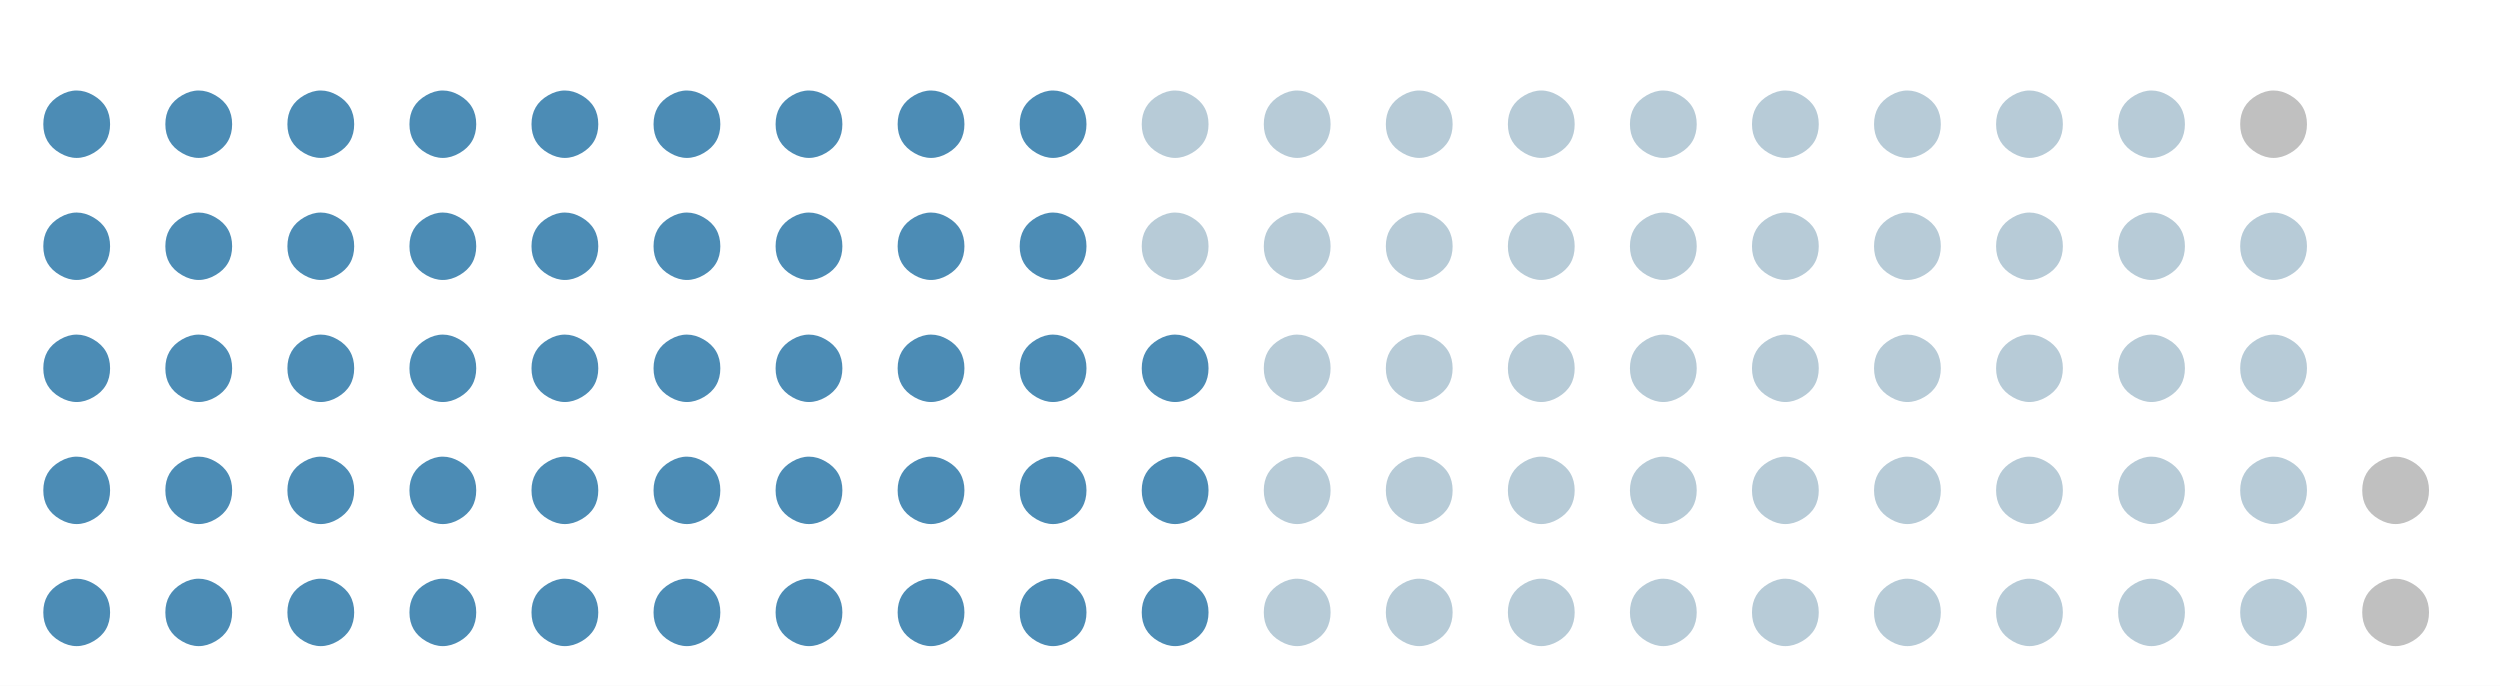
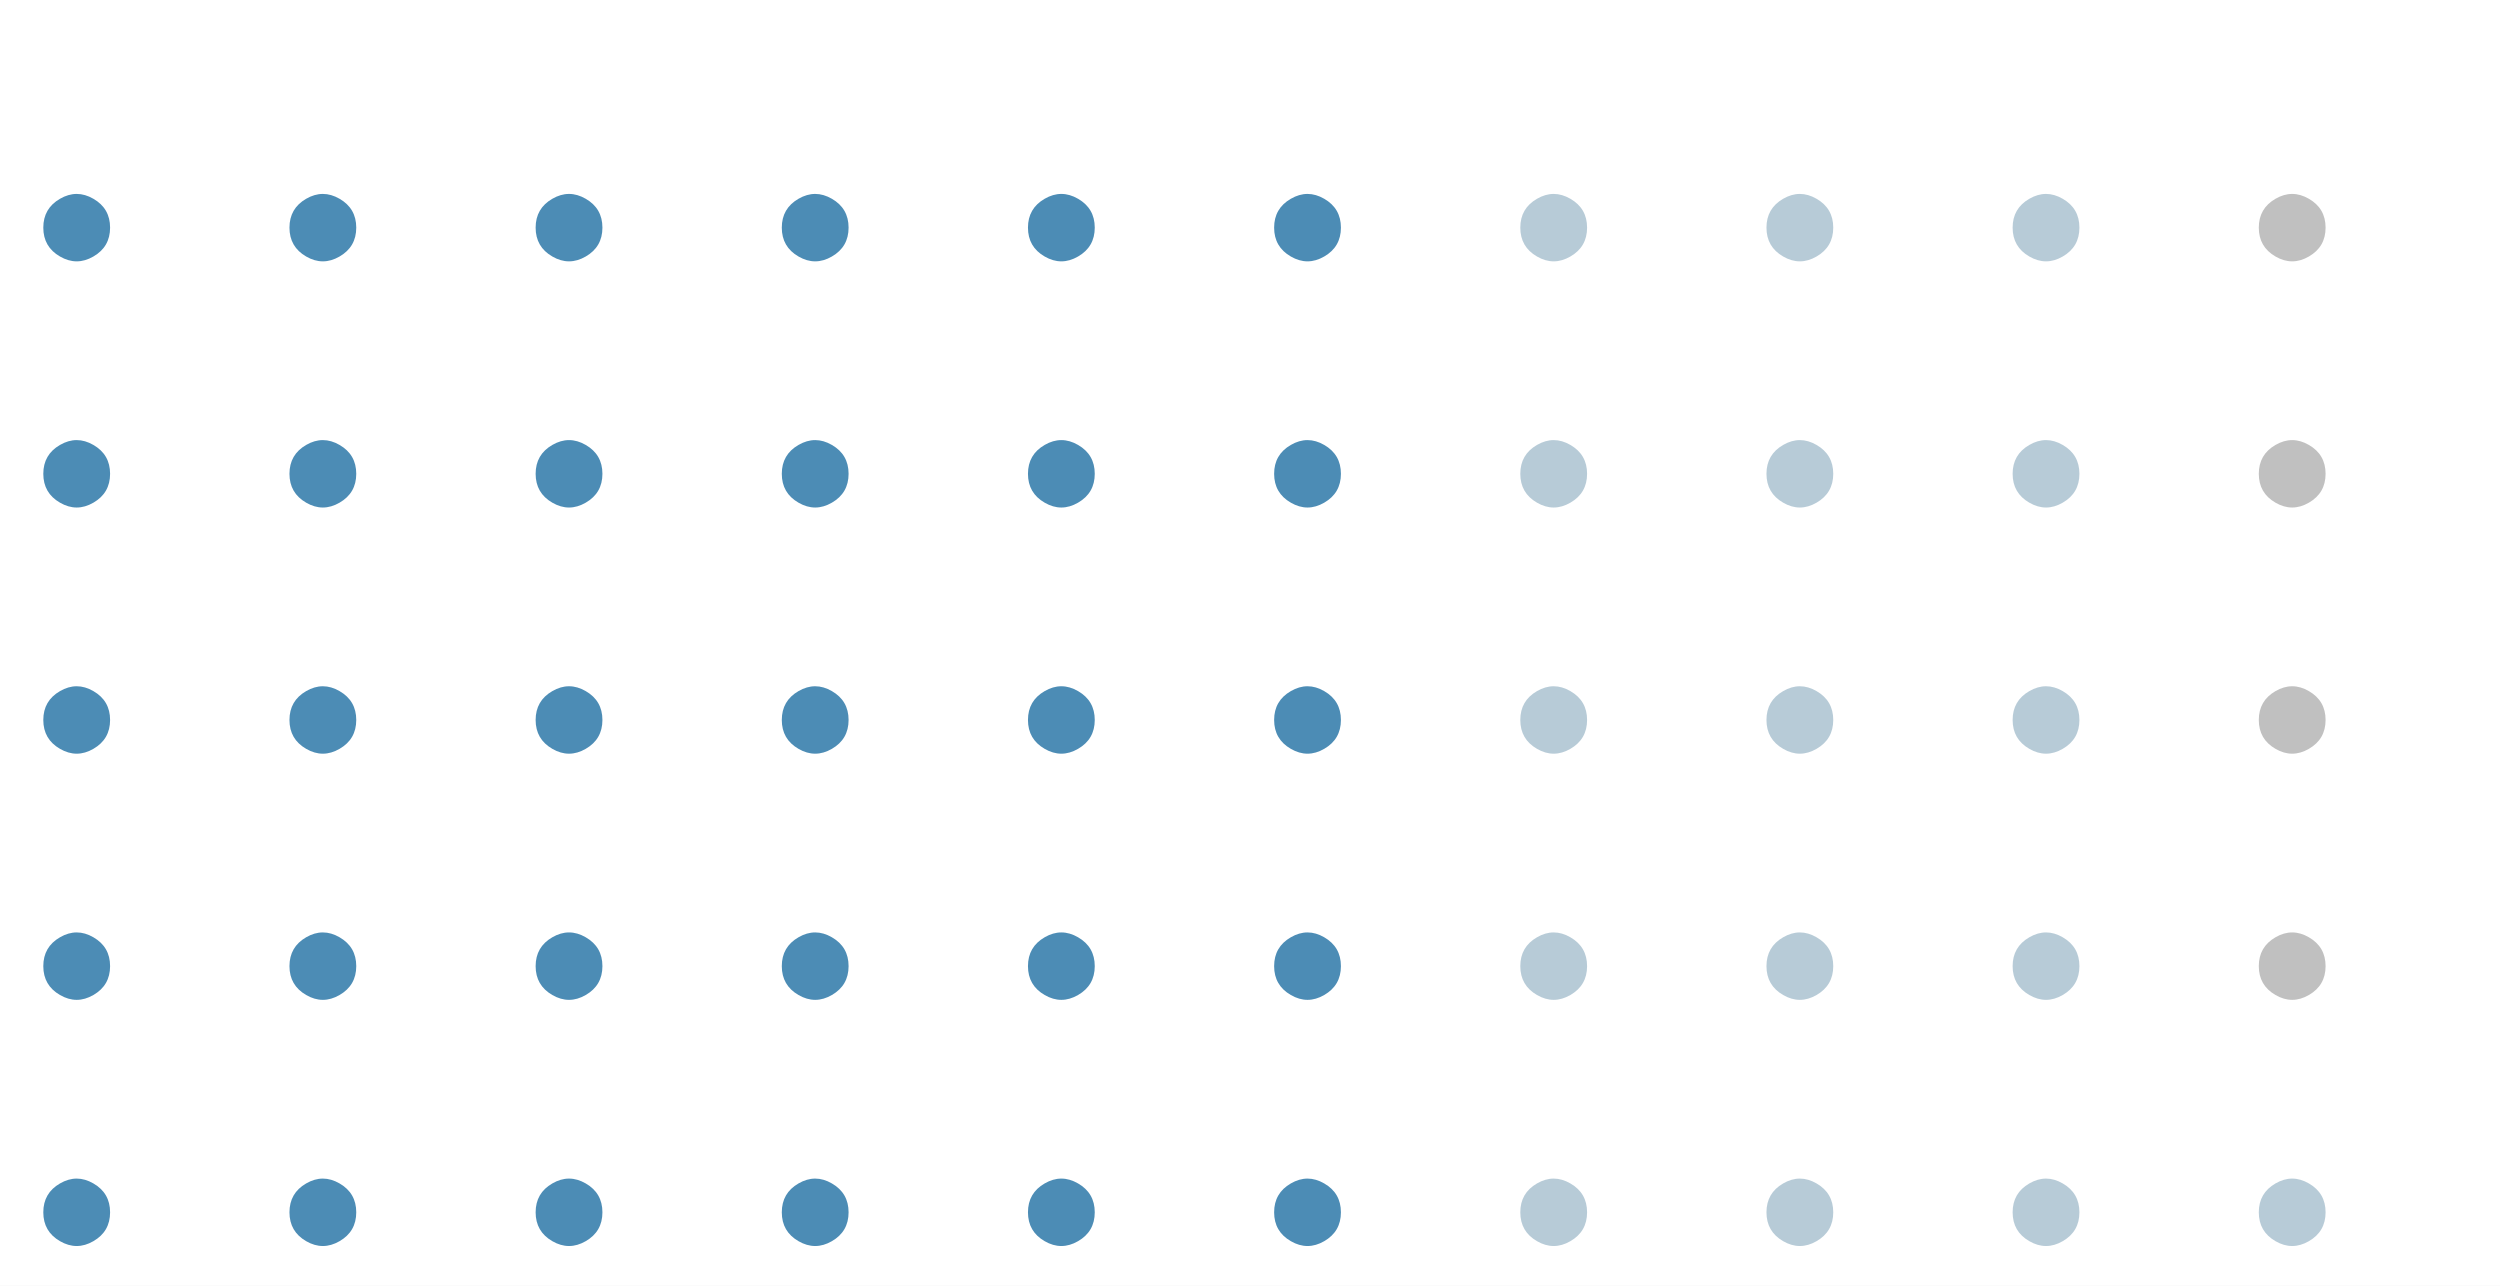
- <svg xmlns="http://www.w3.org/2000/svg" xmlns:xlink="http://www.w3.org/1999/xlink" height="124.432pt" version="1.1" viewBox="0 0 453.6 124.432" width="453.6pt">
+ <svg xmlns="http://www.w3.org/2000/svg" xmlns:xlink="http://www.w3.org/1999/xlink" height="233.278pt" version="1.1" viewBox="0 0 453.6 233.278" width="453.6pt">
  <defs>
    <style type="text/css">
*{stroke-linecap:butt;stroke-linejoin:round;}
  </style>
  </defs>
  <g id="figure_1">
    <g id="patch_1">
-       <path d="M 0 124.432  L 453.6 124.432  L 453.6 0  L 0 0  z " style="fill:#ffffff;" />
+       <path d="M 0 233.278  L 453.6 233.278  L 453.6 0  L 0 0  z " style="fill:#ffffff;" />
    </g>
    <g id="axes_1">
      <g id="text_1">
        <defs>
          <path d="M 30.719 -17.672  Q 5.469 -3.125 5.469 25.969  Q 5.469 55.078 30.719 69.625  Q 43.359 76.953 55.953 76.953  Q 68.562 76.953 81.203 69.625  Q 106.453 55.078 106.453 25.969  Q 106.453 -3.125 81.203 -17.672  Q 68.562 -25 55.953 -25  Q 43.359 -25 30.719 -17.672  z " id="DejaVuSans-11044" />
        </defs>
-         <g style="fill:#4c8cb5;" transform="translate(7.2 114.2319)scale(0.12 -0.12)">
+         <g style="fill:#4c8cb5;" transform="translate(7.2 223.078)scale(0.12 -0.12)">
          <use xlink:href="#DejaVuSans-11044" />
        </g>
      </g>
      <g id="text_2">
-         <g style="fill:#4c8cb5;" transform="translate(7.2 92.0874)scale(0.12 -0.12)">
+         <g style="fill:#4c8cb5;" transform="translate(7.2 178.4136)scale(0.12 -0.12)">
          <use xlink:href="#DejaVuSans-11044" />
        </g>
      </g>
      <g id="text_3">
-         <g style="fill:#4c8cb5;" transform="translate(7.2 69.94286)scale(0.12 -0.12)">
+         <g style="fill:#4c8cb5;" transform="translate(7.2 133.7492)scale(0.12 -0.12)">
          <use xlink:href="#DejaVuSans-11044" />
        </g>
      </g>
      <g id="text_4">
-         <g style="fill:#4c8cb5;" transform="translate(7.2 47.79832)scale(0.12 -0.12)">
+         <g style="fill:#4c8cb5;" transform="translate(7.2 89.08475)scale(0.12 -0.12)">
          <use xlink:href="#DejaVuSans-11044" />
        </g>
      </g>
      <g id="text_5">
-         <g style="fill:#4c8cb5;" transform="translate(7.2 25.65378)scale(0.12 -0.12)">
+         <g style="fill:#4c8cb5;" transform="translate(7.2 44.42034)scale(0.12 -0.12)">
          <use xlink:href="#DejaVuSans-11044" />
        </g>
      </g>
      <g id="text_6">
-         <g style="fill:#4c8cb5;" transform="translate(29.34454 114.2319)scale(0.12 -0.12)">
+         <g style="fill:#4c8cb5;" transform="translate(51.86441 223.078)scale(0.12 -0.12)">
          <use xlink:href="#DejaVuSans-11044" />
        </g>
      </g>
      <g id="text_7">
-         <g style="fill:#4c8cb5;" transform="translate(29.34454 92.0874)scale(0.12 -0.12)">
+         <g style="fill:#4c8cb5;" transform="translate(51.86441 178.4136)scale(0.12 -0.12)">
          <use xlink:href="#DejaVuSans-11044" />
        </g>
      </g>
      <g id="text_8">
-         <g style="fill:#4c8cb5;" transform="translate(29.34454 69.94286)scale(0.12 -0.12)">
+         <g style="fill:#4c8cb5;" transform="translate(51.86441 133.7492)scale(0.12 -0.12)">
          <use xlink:href="#DejaVuSans-11044" />
        </g>
      </g>
      <g id="text_9">
-         <g style="fill:#4c8cb5;" transform="translate(29.34454 47.79832)scale(0.12 -0.12)">
+         <g style="fill:#4c8cb5;" transform="translate(51.86441 89.08475)scale(0.12 -0.12)">
          <use xlink:href="#DejaVuSans-11044" />
        </g>
      </g>
      <g id="text_10">
-         <g style="fill:#4c8cb5;" transform="translate(29.34454 25.65378)scale(0.12 -0.12)">
+         <g style="fill:#4c8cb5;" transform="translate(51.86441 44.42034)scale(0.12 -0.12)">
          <use xlink:href="#DejaVuSans-11044" />
        </g>
      </g>
      <g id="text_11">
-         <g style="fill:#4c8cb5;" transform="translate(51.48908 114.2319)scale(0.12 -0.12)">
+         <g style="fill:#4c8cb5;" transform="translate(96.52881 223.078)scale(0.12 -0.12)">
          <use xlink:href="#DejaVuSans-11044" />
        </g>
      </g>
      <g id="text_12">
-         <g style="fill:#4c8cb5;" transform="translate(51.48908 92.0874)scale(0.12 -0.12)">
+         <g style="fill:#4c8cb5;" transform="translate(96.52881 178.4136)scale(0.12 -0.12)">
          <use xlink:href="#DejaVuSans-11044" />
        </g>
      </g>
      <g id="text_13">
-         <g style="fill:#4c8cb5;" transform="translate(51.48908 69.94286)scale(0.12 -0.12)">
+         <g style="fill:#4c8cb5;" transform="translate(96.52881 133.7492)scale(0.12 -0.12)">
          <use xlink:href="#DejaVuSans-11044" />
        </g>
      </g>
      <g id="text_14">
-         <g style="fill:#4c8cb5;" transform="translate(51.48908 47.79832)scale(0.12 -0.12)">
+         <g style="fill:#4c8cb5;" transform="translate(96.52881 89.08475)scale(0.12 -0.12)">
          <use xlink:href="#DejaVuSans-11044" />
        </g>
      </g>
      <g id="text_15">
-         <g style="fill:#4c8cb5;" transform="translate(51.48908 25.65378)scale(0.12 -0.12)">
+         <g style="fill:#4c8cb5;" transform="translate(96.52881 44.42034)scale(0.12 -0.12)">
          <use xlink:href="#DejaVuSans-11044" />
        </g>
      </g>
      <g id="text_16">
-         <g style="fill:#4c8cb5;" transform="translate(73.63361 114.2319)scale(0.12 -0.12)">
+         <g style="fill:#4c8cb5;" transform="translate(141.1932 223.078)scale(0.12 -0.12)">
          <use xlink:href="#DejaVuSans-11044" />
        </g>
      </g>
      <g id="text_17">
-         <g style="fill:#4c8cb5;" transform="translate(73.63361 92.0874)scale(0.12 -0.12)">
+         <g style="fill:#4c8cb5;" transform="translate(141.1932 178.4136)scale(0.12 -0.12)">
          <use xlink:href="#DejaVuSans-11044" />
        </g>
      </g>
      <g id="text_18">
-         <g style="fill:#4c8cb5;" transform="translate(73.63361 69.94286)scale(0.12 -0.12)">
+         <g style="fill:#4c8cb5;" transform="translate(141.1932 133.7492)scale(0.12 -0.12)">
          <use xlink:href="#DejaVuSans-11044" />
        </g>
      </g>
      <g id="text_19">
-         <g style="fill:#4c8cb5;" transform="translate(73.63361 47.79832)scale(0.12 -0.12)">
+         <g style="fill:#4c8cb5;" transform="translate(141.1932 89.08475)scale(0.12 -0.12)">
          <use xlink:href="#DejaVuSans-11044" />
        </g>
      </g>
      <g id="text_20">
-         <g style="fill:#4c8cb5;" transform="translate(73.63361 25.65378)scale(0.12 -0.12)">
+         <g style="fill:#4c8cb5;" transform="translate(141.1932 44.42034)scale(0.12 -0.12)">
          <use xlink:href="#DejaVuSans-11044" />
        </g>
      </g>
      <g id="text_21">
-         <g style="fill:#4c8cb5;" transform="translate(95.77815 114.2319)scale(0.12 -0.12)">
+         <g style="fill:#4c8cb5;" transform="translate(185.8576 223.078)scale(0.12 -0.12)">
          <use xlink:href="#DejaVuSans-11044" />
        </g>
      </g>
      <g id="text_22">
-         <g style="fill:#4c8cb5;" transform="translate(95.77815 92.0874)scale(0.12 -0.12)">
+         <g style="fill:#4c8cb5;" transform="translate(185.8576 178.4136)scale(0.12 -0.12)">
          <use xlink:href="#DejaVuSans-11044" />
        </g>
      </g>
      <g id="text_23">
-         <g style="fill:#4c8cb5;" transform="translate(95.77815 69.94286)scale(0.12 -0.12)">
+         <g style="fill:#4c8cb5;" transform="translate(185.8576 133.7492)scale(0.12 -0.12)">
          <use xlink:href="#DejaVuSans-11044" />
        </g>
      </g>
      <g id="text_24">
-         <g style="fill:#4c8cb5;" transform="translate(95.77815 47.79832)scale(0.12 -0.12)">
+         <g style="fill:#4c8cb5;" transform="translate(185.8576 89.08475)scale(0.12 -0.12)">
          <use xlink:href="#DejaVuSans-11044" />
        </g>
      </g>
      <g id="text_25">
-         <g style="fill:#4c8cb5;" transform="translate(95.77815 25.65378)scale(0.12 -0.12)">
+         <g style="fill:#4c8cb5;" transform="translate(185.8576 44.42034)scale(0.12 -0.12)">
          <use xlink:href="#DejaVuSans-11044" />
        </g>
      </g>
      <g id="text_26">
-         <g style="fill:#4c8cb5;" transform="translate(117.9227 114.2319)scale(0.12 -0.12)">
+         <g style="fill:#4c8cb5;" transform="translate(230.522 223.078)scale(0.12 -0.12)">
          <use xlink:href="#DejaVuSans-11044" />
        </g>
      </g>
      <g id="text_27">
-         <g style="fill:#4c8cb5;" transform="translate(117.9227 92.0874)scale(0.12 -0.12)">
+         <g style="fill:#4c8cb5;" transform="translate(230.522 178.4136)scale(0.12 -0.12)">
          <use xlink:href="#DejaVuSans-11044" />
        </g>
      </g>
      <g id="text_28">
-         <g style="fill:#4c8cb5;" transform="translate(117.9227 69.94286)scale(0.12 -0.12)">
+         <g style="fill:#4c8cb5;" transform="translate(230.522 133.7492)scale(0.12 -0.12)">
          <use xlink:href="#DejaVuSans-11044" />
        </g>
      </g>
      <g id="text_29">
-         <g style="fill:#4c8cb5;" transform="translate(117.9227 47.79832)scale(0.12 -0.12)">
+         <g style="fill:#4c8cb5;" transform="translate(230.522 89.08475)scale(0.12 -0.12)">
          <use xlink:href="#DejaVuSans-11044" />
        </g>
      </g>
      <g id="text_30">
-         <g style="fill:#4c8cb5;" transform="translate(117.9227 25.65378)scale(0.12 -0.12)">
+         <g style="fill:#4c8cb5;" transform="translate(230.522 44.42034)scale(0.12 -0.12)">
          <use xlink:href="#DejaVuSans-11044" />
        </g>
      </g>
      <g id="text_31">
-         <g style="fill:#4c8cb5;" transform="translate(140.0672 114.2319)scale(0.12 -0.12)">
+         <g style="fill:#b7cbd7;" transform="translate(275.1864 223.078)scale(0.12 -0.12)">
          <use xlink:href="#DejaVuSans-11044" />
        </g>
      </g>
      <g id="text_32">
-         <g style="fill:#4c8cb5;" transform="translate(140.0672 92.0874)scale(0.12 -0.12)">
+         <g style="fill:#b7cbd7;" transform="translate(275.1864 178.4136)scale(0.12 -0.12)">
          <use xlink:href="#DejaVuSans-11044" />
        </g>
      </g>
      <g id="text_33">
-         <g style="fill:#4c8cb5;" transform="translate(140.0672 69.94286)scale(0.12 -0.12)">
+         <g style="fill:#b7cbd7;" transform="translate(275.1864 133.7492)scale(0.12 -0.12)">
          <use xlink:href="#DejaVuSans-11044" />
        </g>
      </g>
      <g id="text_34">
-         <g style="fill:#4c8cb5;" transform="translate(140.0672 47.79832)scale(0.12 -0.12)">
+         <g style="fill:#b7cbd7;" transform="translate(275.1864 89.08475)scale(0.12 -0.12)">
          <use xlink:href="#DejaVuSans-11044" />
        </g>
      </g>
      <g id="text_35">
-         <g style="fill:#4c8cb5;" transform="translate(140.0672 25.65378)scale(0.12 -0.12)">
+         <g style="fill:#b7cbd7;" transform="translate(275.1864 44.42034)scale(0.12 -0.12)">
          <use xlink:href="#DejaVuSans-11044" />
        </g>
      </g>
      <g id="text_36">
-         <g style="fill:#4c8cb5;" transform="translate(162.2118 114.2319)scale(0.12 -0.12)">
+         <g style="fill:#b7cbd7;" transform="translate(319.8508 223.078)scale(0.12 -0.12)">
          <use xlink:href="#DejaVuSans-11044" />
        </g>
      </g>
      <g id="text_37">
-         <g style="fill:#4c8cb5;" transform="translate(162.2118 92.0874)scale(0.12 -0.12)">
+         <g style="fill:#b7cbd7;" transform="translate(319.8508 178.4136)scale(0.12 -0.12)">
          <use xlink:href="#DejaVuSans-11044" />
        </g>
      </g>
      <g id="text_38">
-         <g style="fill:#4c8cb5;" transform="translate(162.2118 69.94286)scale(0.12 -0.12)">
+         <g style="fill:#b7cbd7;" transform="translate(319.8508 133.7492)scale(0.12 -0.12)">
          <use xlink:href="#DejaVuSans-11044" />
        </g>
      </g>
      <g id="text_39">
-         <g style="fill:#4c8cb5;" transform="translate(162.2118 47.79832)scale(0.12 -0.12)">
+         <g style="fill:#b7cbd7;" transform="translate(319.8508 89.08475)scale(0.12 -0.12)">
          <use xlink:href="#DejaVuSans-11044" />
        </g>
      </g>
      <g id="text_40">
-         <g style="fill:#4c8cb5;" transform="translate(162.2118 25.65378)scale(0.12 -0.12)">
+         <g style="fill:#b7cbd7;" transform="translate(319.8508 44.42034)scale(0.12 -0.12)">
          <use xlink:href="#DejaVuSans-11044" />
        </g>
      </g>
      <g id="text_41">
-         <g style="fill:#4c8cb5;" transform="translate(184.3563 114.2319)scale(0.12 -0.12)">
+         <g style="fill:#b7cbd7;" transform="translate(364.5153 223.078)scale(0.12 -0.12)">
          <use xlink:href="#DejaVuSans-11044" />
        </g>
      </g>
      <g id="text_42">
-         <g style="fill:#4c8cb5;" transform="translate(184.3563 92.0874)scale(0.12 -0.12)">
+         <g style="fill:#b7cbd7;" transform="translate(364.5153 178.4136)scale(0.12 -0.12)">
          <use xlink:href="#DejaVuSans-11044" />
        </g>
      </g>
      <g id="text_43">
-         <g style="fill:#4c8cb5;" transform="translate(184.3563 69.94286)scale(0.12 -0.12)">
+         <g style="fill:#b7cbd7;" transform="translate(364.5153 133.7492)scale(0.12 -0.12)">
          <use xlink:href="#DejaVuSans-11044" />
        </g>
      </g>
      <g id="text_44">
-         <g style="fill:#4c8cb5;" transform="translate(184.3563 47.79832)scale(0.12 -0.12)">
+         <g style="fill:#b7cbd7;" transform="translate(364.5153 89.08475)scale(0.12 -0.12)">
          <use xlink:href="#DejaVuSans-11044" />
        </g>
      </g>
      <g id="text_45">
-         <g style="fill:#4c8cb5;" transform="translate(184.3563 25.65378)scale(0.12 -0.12)">
+         <g style="fill:#b7cbd7;" transform="translate(364.5153 44.42034)scale(0.12 -0.12)">
          <use xlink:href="#DejaVuSans-11044" />
        </g>
      </g>
      <g id="text_46">
-         <g style="fill:#4c8cb5;" transform="translate(206.5008 114.2319)scale(0.12 -0.12)">
+         <g style="fill:#b7cbd7;" transform="translate(409.1797 223.078)scale(0.12 -0.12)">
          <use xlink:href="#DejaVuSans-11044" />
        </g>
      </g>
      <g id="text_47">
-         <g style="fill:#4c8cb5;" transform="translate(206.5008 92.0874)scale(0.12 -0.12)">
+         <g style="fill:#c0c0c0;" transform="translate(409.1797 178.4136)scale(0.12 -0.12)">
          <use xlink:href="#DejaVuSans-11044" />
        </g>
      </g>
      <g id="text_48">
-         <g style="fill:#4c8cb5;" transform="translate(206.5008 69.94286)scale(0.12 -0.12)">
+         <g style="fill:#c0c0c0;" transform="translate(409.1797 133.7492)scale(0.12 -0.12)">
          <use xlink:href="#DejaVuSans-11044" />
        </g>
      </g>
      <g id="text_49">
-         <g style="fill:#b7cbd7;" transform="translate(206.5008 47.79832)scale(0.12 -0.12)">
+         <g style="fill:#c0c0c0;" transform="translate(409.1797 89.08475)scale(0.12 -0.12)">
          <use xlink:href="#DejaVuSans-11044" />
        </g>
      </g>
      <g id="text_50">
-         <g style="fill:#b7cbd7;" transform="translate(206.5008 25.65378)scale(0.12 -0.12)">
-           <use xlink:href="#DejaVuSans-11044" />
-         </g>
-       </g>
-       <g id="text_51">
-         <g style="fill:#b7cbd7;" transform="translate(228.6454 114.2319)scale(0.12 -0.12)">
-           <use xlink:href="#DejaVuSans-11044" />
-         </g>
-       </g>
-       <g id="text_52">
-         <g style="fill:#b7cbd7;" transform="translate(228.6454 92.0874)scale(0.12 -0.12)">
-           <use xlink:href="#DejaVuSans-11044" />
-         </g>
-       </g>
-       <g id="text_53">
-         <g style="fill:#b7cbd7;" transform="translate(228.6454 69.94286)scale(0.12 -0.12)">
-           <use xlink:href="#DejaVuSans-11044" />
-         </g>
-       </g>
-       <g id="text_54">
-         <g style="fill:#b7cbd7;" transform="translate(228.6454 47.79832)scale(0.12 -0.12)">
-           <use xlink:href="#DejaVuSans-11044" />
-         </g>
-       </g>
-       <g id="text_55">
-         <g style="fill:#b7cbd7;" transform="translate(228.6454 25.65378)scale(0.12 -0.12)">
-           <use xlink:href="#DejaVuSans-11044" />
-         </g>
-       </g>
-       <g id="text_56">
-         <g style="fill:#b7cbd7;" transform="translate(250.7899 114.2319)scale(0.12 -0.12)">
-           <use xlink:href="#DejaVuSans-11044" />
-         </g>
-       </g>
-       <g id="text_57">
-         <g style="fill:#b7cbd7;" transform="translate(250.7899 92.0874)scale(0.12 -0.12)">
-           <use xlink:href="#DejaVuSans-11044" />
-         </g>
-       </g>
-       <g id="text_58">
-         <g style="fill:#b7cbd7;" transform="translate(250.7899 69.94286)scale(0.12 -0.12)">
-           <use xlink:href="#DejaVuSans-11044" />
-         </g>
-       </g>
-       <g id="text_59">
-         <g style="fill:#b7cbd7;" transform="translate(250.7899 47.79832)scale(0.12 -0.12)">
-           <use xlink:href="#DejaVuSans-11044" />
-         </g>
-       </g>
-       <g id="text_60">
-         <g style="fill:#b7cbd7;" transform="translate(250.7899 25.65378)scale(0.12 -0.12)">
-           <use xlink:href="#DejaVuSans-11044" />
-         </g>
-       </g>
-       <g id="text_61">
-         <g style="fill:#b7cbd7;" transform="translate(272.9345 114.2319)scale(0.12 -0.12)">
-           <use xlink:href="#DejaVuSans-11044" />
-         </g>
-       </g>
-       <g id="text_62">
-         <g style="fill:#b7cbd7;" transform="translate(272.9345 92.0874)scale(0.12 -0.12)">
-           <use xlink:href="#DejaVuSans-11044" />
-         </g>
-       </g>
-       <g id="text_63">
-         <g style="fill:#b7cbd7;" transform="translate(272.9345 69.94286)scale(0.12 -0.12)">
-           <use xlink:href="#DejaVuSans-11044" />
-         </g>
-       </g>
-       <g id="text_64">
-         <g style="fill:#b7cbd7;" transform="translate(272.9345 47.79832)scale(0.12 -0.12)">
-           <use xlink:href="#DejaVuSans-11044" />
-         </g>
-       </g>
-       <g id="text_65">
-         <g style="fill:#b7cbd7;" transform="translate(272.9345 25.65378)scale(0.12 -0.12)">
-           <use xlink:href="#DejaVuSans-11044" />
-         </g>
-       </g>
-       <g id="text_66">
-         <g style="fill:#b7cbd7;" transform="translate(295.079 114.2319)scale(0.12 -0.12)">
-           <use xlink:href="#DejaVuSans-11044" />
-         </g>
-       </g>
-       <g id="text_67">
-         <g style="fill:#b7cbd7;" transform="translate(295.079 92.0874)scale(0.12 -0.12)">
-           <use xlink:href="#DejaVuSans-11044" />
-         </g>
-       </g>
-       <g id="text_68">
-         <g style="fill:#b7cbd7;" transform="translate(295.079 69.94286)scale(0.12 -0.12)">
-           <use xlink:href="#DejaVuSans-11044" />
-         </g>
-       </g>
-       <g id="text_69">
-         <g style="fill:#b7cbd7;" transform="translate(295.079 47.79832)scale(0.12 -0.12)">
-           <use xlink:href="#DejaVuSans-11044" />
-         </g>
-       </g>
-       <g id="text_70">
-         <g style="fill:#b7cbd7;" transform="translate(295.079 25.65378)scale(0.12 -0.12)">
-           <use xlink:href="#DejaVuSans-11044" />
-         </g>
-       </g>
-       <g id="text_71">
-         <g style="fill:#b7cbd7;" transform="translate(317.2235 114.2319)scale(0.12 -0.12)">
-           <use xlink:href="#DejaVuSans-11044" />
-         </g>
-       </g>
-       <g id="text_72">
-         <g style="fill:#b7cbd7;" transform="translate(317.2235 92.0874)scale(0.12 -0.12)">
-           <use xlink:href="#DejaVuSans-11044" />
-         </g>
-       </g>
-       <g id="text_73">
-         <g style="fill:#b7cbd7;" transform="translate(317.2235 69.94286)scale(0.12 -0.12)">
-           <use xlink:href="#DejaVuSans-11044" />
-         </g>
-       </g>
-       <g id="text_74">
-         <g style="fill:#b7cbd7;" transform="translate(317.2235 47.79832)scale(0.12 -0.12)">
-           <use xlink:href="#DejaVuSans-11044" />
-         </g>
-       </g>
-       <g id="text_75">
-         <g style="fill:#b7cbd7;" transform="translate(317.2235 25.65378)scale(0.12 -0.12)">
-           <use xlink:href="#DejaVuSans-11044" />
-         </g>
-       </g>
-       <g id="text_76">
-         <g style="fill:#b7cbd7;" transform="translate(339.3681 114.2319)scale(0.12 -0.12)">
-           <use xlink:href="#DejaVuSans-11044" />
-         </g>
-       </g>
-       <g id="text_77">
-         <g style="fill:#b7cbd7;" transform="translate(339.3681 92.0874)scale(0.12 -0.12)">
-           <use xlink:href="#DejaVuSans-11044" />
-         </g>
-       </g>
-       <g id="text_78">
-         <g style="fill:#b7cbd7;" transform="translate(339.3681 69.94286)scale(0.12 -0.12)">
-           <use xlink:href="#DejaVuSans-11044" />
-         </g>
-       </g>
-       <g id="text_79">
-         <g style="fill:#b7cbd7;" transform="translate(339.3681 47.79832)scale(0.12 -0.12)">
-           <use xlink:href="#DejaVuSans-11044" />
-         </g>
-       </g>
-       <g id="text_80">
-         <g style="fill:#b7cbd7;" transform="translate(339.3681 25.65378)scale(0.12 -0.12)">
-           <use xlink:href="#DejaVuSans-11044" />
-         </g>
-       </g>
-       <g id="text_81">
-         <g style="fill:#b7cbd7;" transform="translate(361.5126 114.2319)scale(0.12 -0.12)">
-           <use xlink:href="#DejaVuSans-11044" />
-         </g>
-       </g>
-       <g id="text_82">
-         <g style="fill:#b7cbd7;" transform="translate(361.5126 92.0874)scale(0.12 -0.12)">
-           <use xlink:href="#DejaVuSans-11044" />
-         </g>
-       </g>
-       <g id="text_83">
-         <g style="fill:#b7cbd7;" transform="translate(361.5126 69.94286)scale(0.12 -0.12)">
-           <use xlink:href="#DejaVuSans-11044" />
-         </g>
-       </g>
-       <g id="text_84">
-         <g style="fill:#b7cbd7;" transform="translate(361.5126 47.79832)scale(0.12 -0.12)">
-           <use xlink:href="#DejaVuSans-11044" />
-         </g>
-       </g>
-       <g id="text_85">
-         <g style="fill:#b7cbd7;" transform="translate(361.5126 25.65378)scale(0.12 -0.12)">
-           <use xlink:href="#DejaVuSans-11044" />
-         </g>
-       </g>
-       <g id="text_86">
-         <g style="fill:#b7cbd7;" transform="translate(383.6571 114.2319)scale(0.12 -0.12)">
-           <use xlink:href="#DejaVuSans-11044" />
-         </g>
-       </g>
-       <g id="text_87">
-         <g style="fill:#b7cbd7;" transform="translate(383.6571 92.0874)scale(0.12 -0.12)">
-           <use xlink:href="#DejaVuSans-11044" />
-         </g>
-       </g>
-       <g id="text_88">
-         <g style="fill:#b7cbd7;" transform="translate(383.6571 69.94286)scale(0.12 -0.12)">
-           <use xlink:href="#DejaVuSans-11044" />
-         </g>
-       </g>
-       <g id="text_89">
-         <g style="fill:#b7cbd7;" transform="translate(383.6571 47.79832)scale(0.12 -0.12)">
-           <use xlink:href="#DejaVuSans-11044" />
-         </g>
-       </g>
-       <g id="text_90">
-         <g style="fill:#b7cbd7;" transform="translate(383.6571 25.65378)scale(0.12 -0.12)">
-           <use xlink:href="#DejaVuSans-11044" />
-         </g>
-       </g>
-       <g id="text_91">
-         <g style="fill:#b7cbd7;" transform="translate(405.8017 114.2319)scale(0.12 -0.12)">
-           <use xlink:href="#DejaVuSans-11044" />
-         </g>
-       </g>
-       <g id="text_92">
-         <g style="fill:#b7cbd7;" transform="translate(405.8017 92.0874)scale(0.12 -0.12)">
-           <use xlink:href="#DejaVuSans-11044" />
-         </g>
-       </g>
-       <g id="text_93">
-         <g style="fill:#b7cbd7;" transform="translate(405.8017 69.94286)scale(0.12 -0.12)">
-           <use xlink:href="#DejaVuSans-11044" />
-         </g>
-       </g>
-       <g id="text_94">
-         <g style="fill:#b7cbd7;" transform="translate(405.8017 47.79832)scale(0.12 -0.12)">
-           <use xlink:href="#DejaVuSans-11044" />
-         </g>
-       </g>
-       <g id="text_95">
-         <g style="fill:#c0c0c0;" transform="translate(405.8017 25.65378)scale(0.12 -0.12)">
-           <use xlink:href="#DejaVuSans-11044" />
-         </g>
-       </g>
-       <g id="text_96">
-         <g style="fill:#c0c0c0;" transform="translate(427.9462 114.2319)scale(0.12 -0.12)">
-           <use xlink:href="#DejaVuSans-11044" />
-         </g>
-       </g>
-       <g id="text_97">
-         <g style="fill:#c0c0c0;" transform="translate(427.9462 92.0874)scale(0.12 -0.12)">
+         <g style="fill:#c0c0c0;" transform="translate(409.1797 44.42034)scale(0.12 -0.12)">
          <use xlink:href="#DejaVuSans-11044" />
        </g>
      </g>
    </g>
  </g>
</svg>
